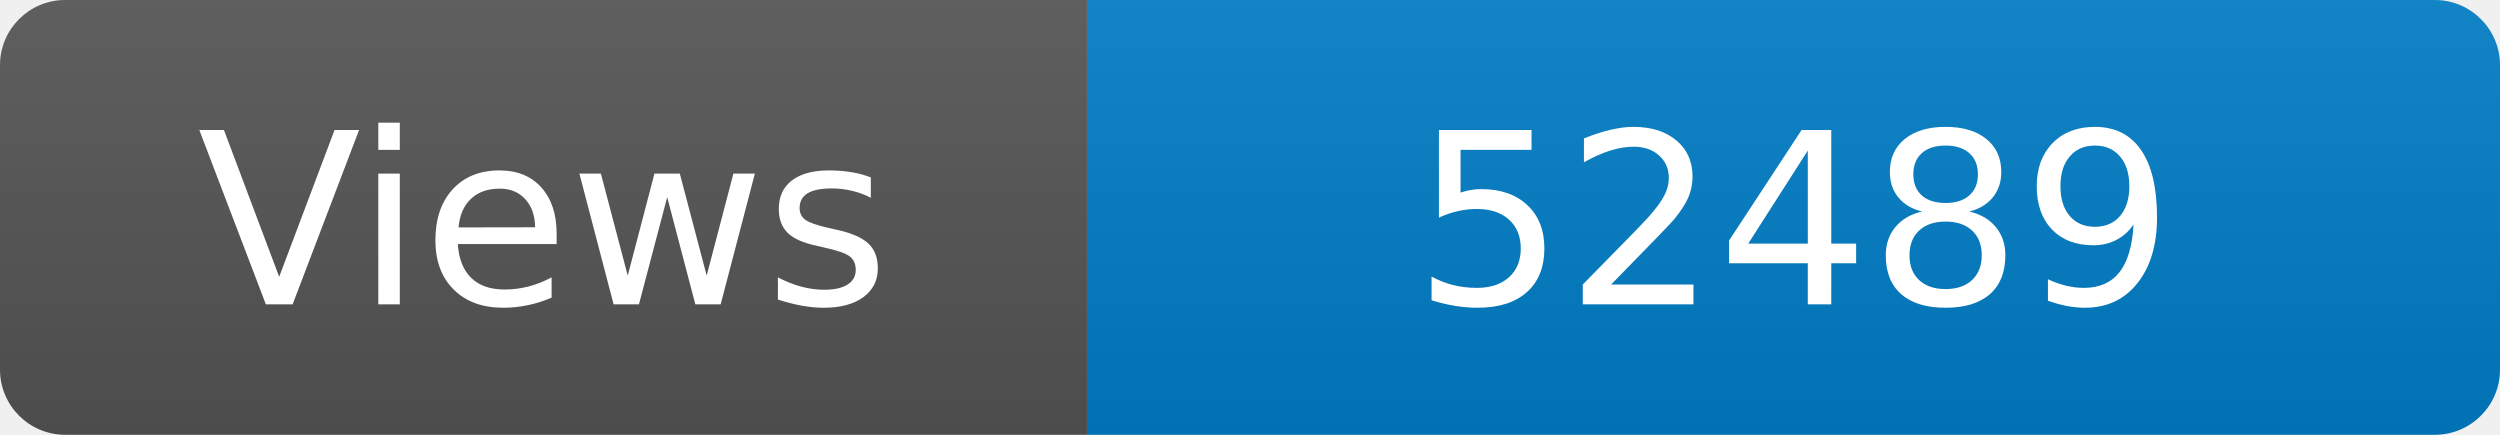
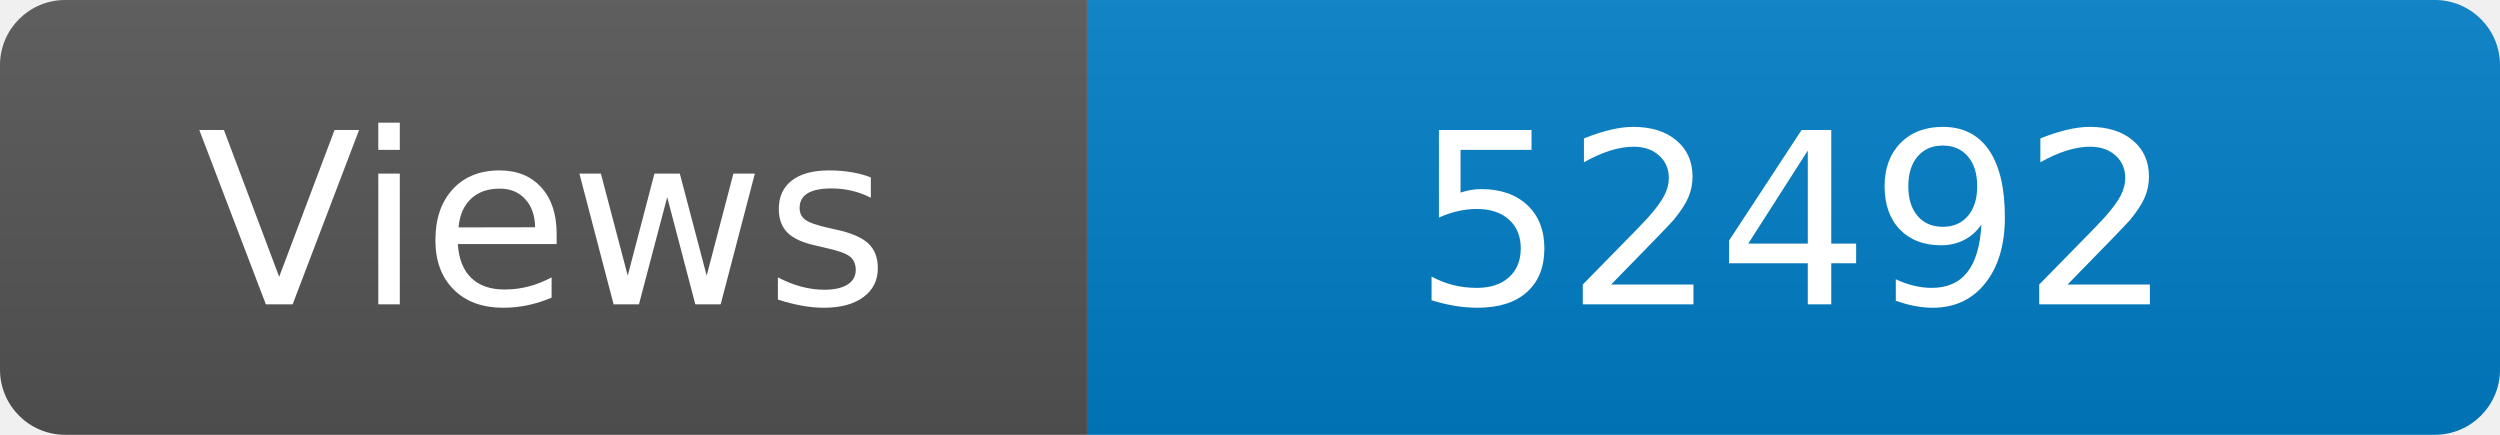
<svg xmlns="http://www.w3.org/2000/svg" width="115" height="20" role="img" aria-label="Maintained?: yes">
  <linearGradient id="s" x2="0" y2="100%">
    <stop offset="0" stop-color="#bbb" stop-opacity=".1" />
    <stop offset="1" stop-opacity=".1" />
  </linearGradient>
  <clipPath id="r">
    <rect width="115" height="20" rx="3" fill="#fff" />
  </clipPath>
  <g clip-path="url(#r)">
    <rect width="50" height="20" fill="#555" />
    <rect x="50" width="160" height="20" fill="#007ec6" />
    <rect width="115" height="20" fill="url(#s)" />
  </g>
  <g fill="#fff" text-anchor="middle" font-family="Verdana,Geneva,DejaVu Sans,sans-serif" font-size="110">
    <text x="250" y="140" transform="scale(.1)" fill="#fff">Views</text>
-     <text x="825" y="140" transform="scale(.1)" fill="#fff">52489</text>
+     <text x="825" y="140" transform="scale(.1)" fill="#fff">52492</text>
  </g>
</svg>
